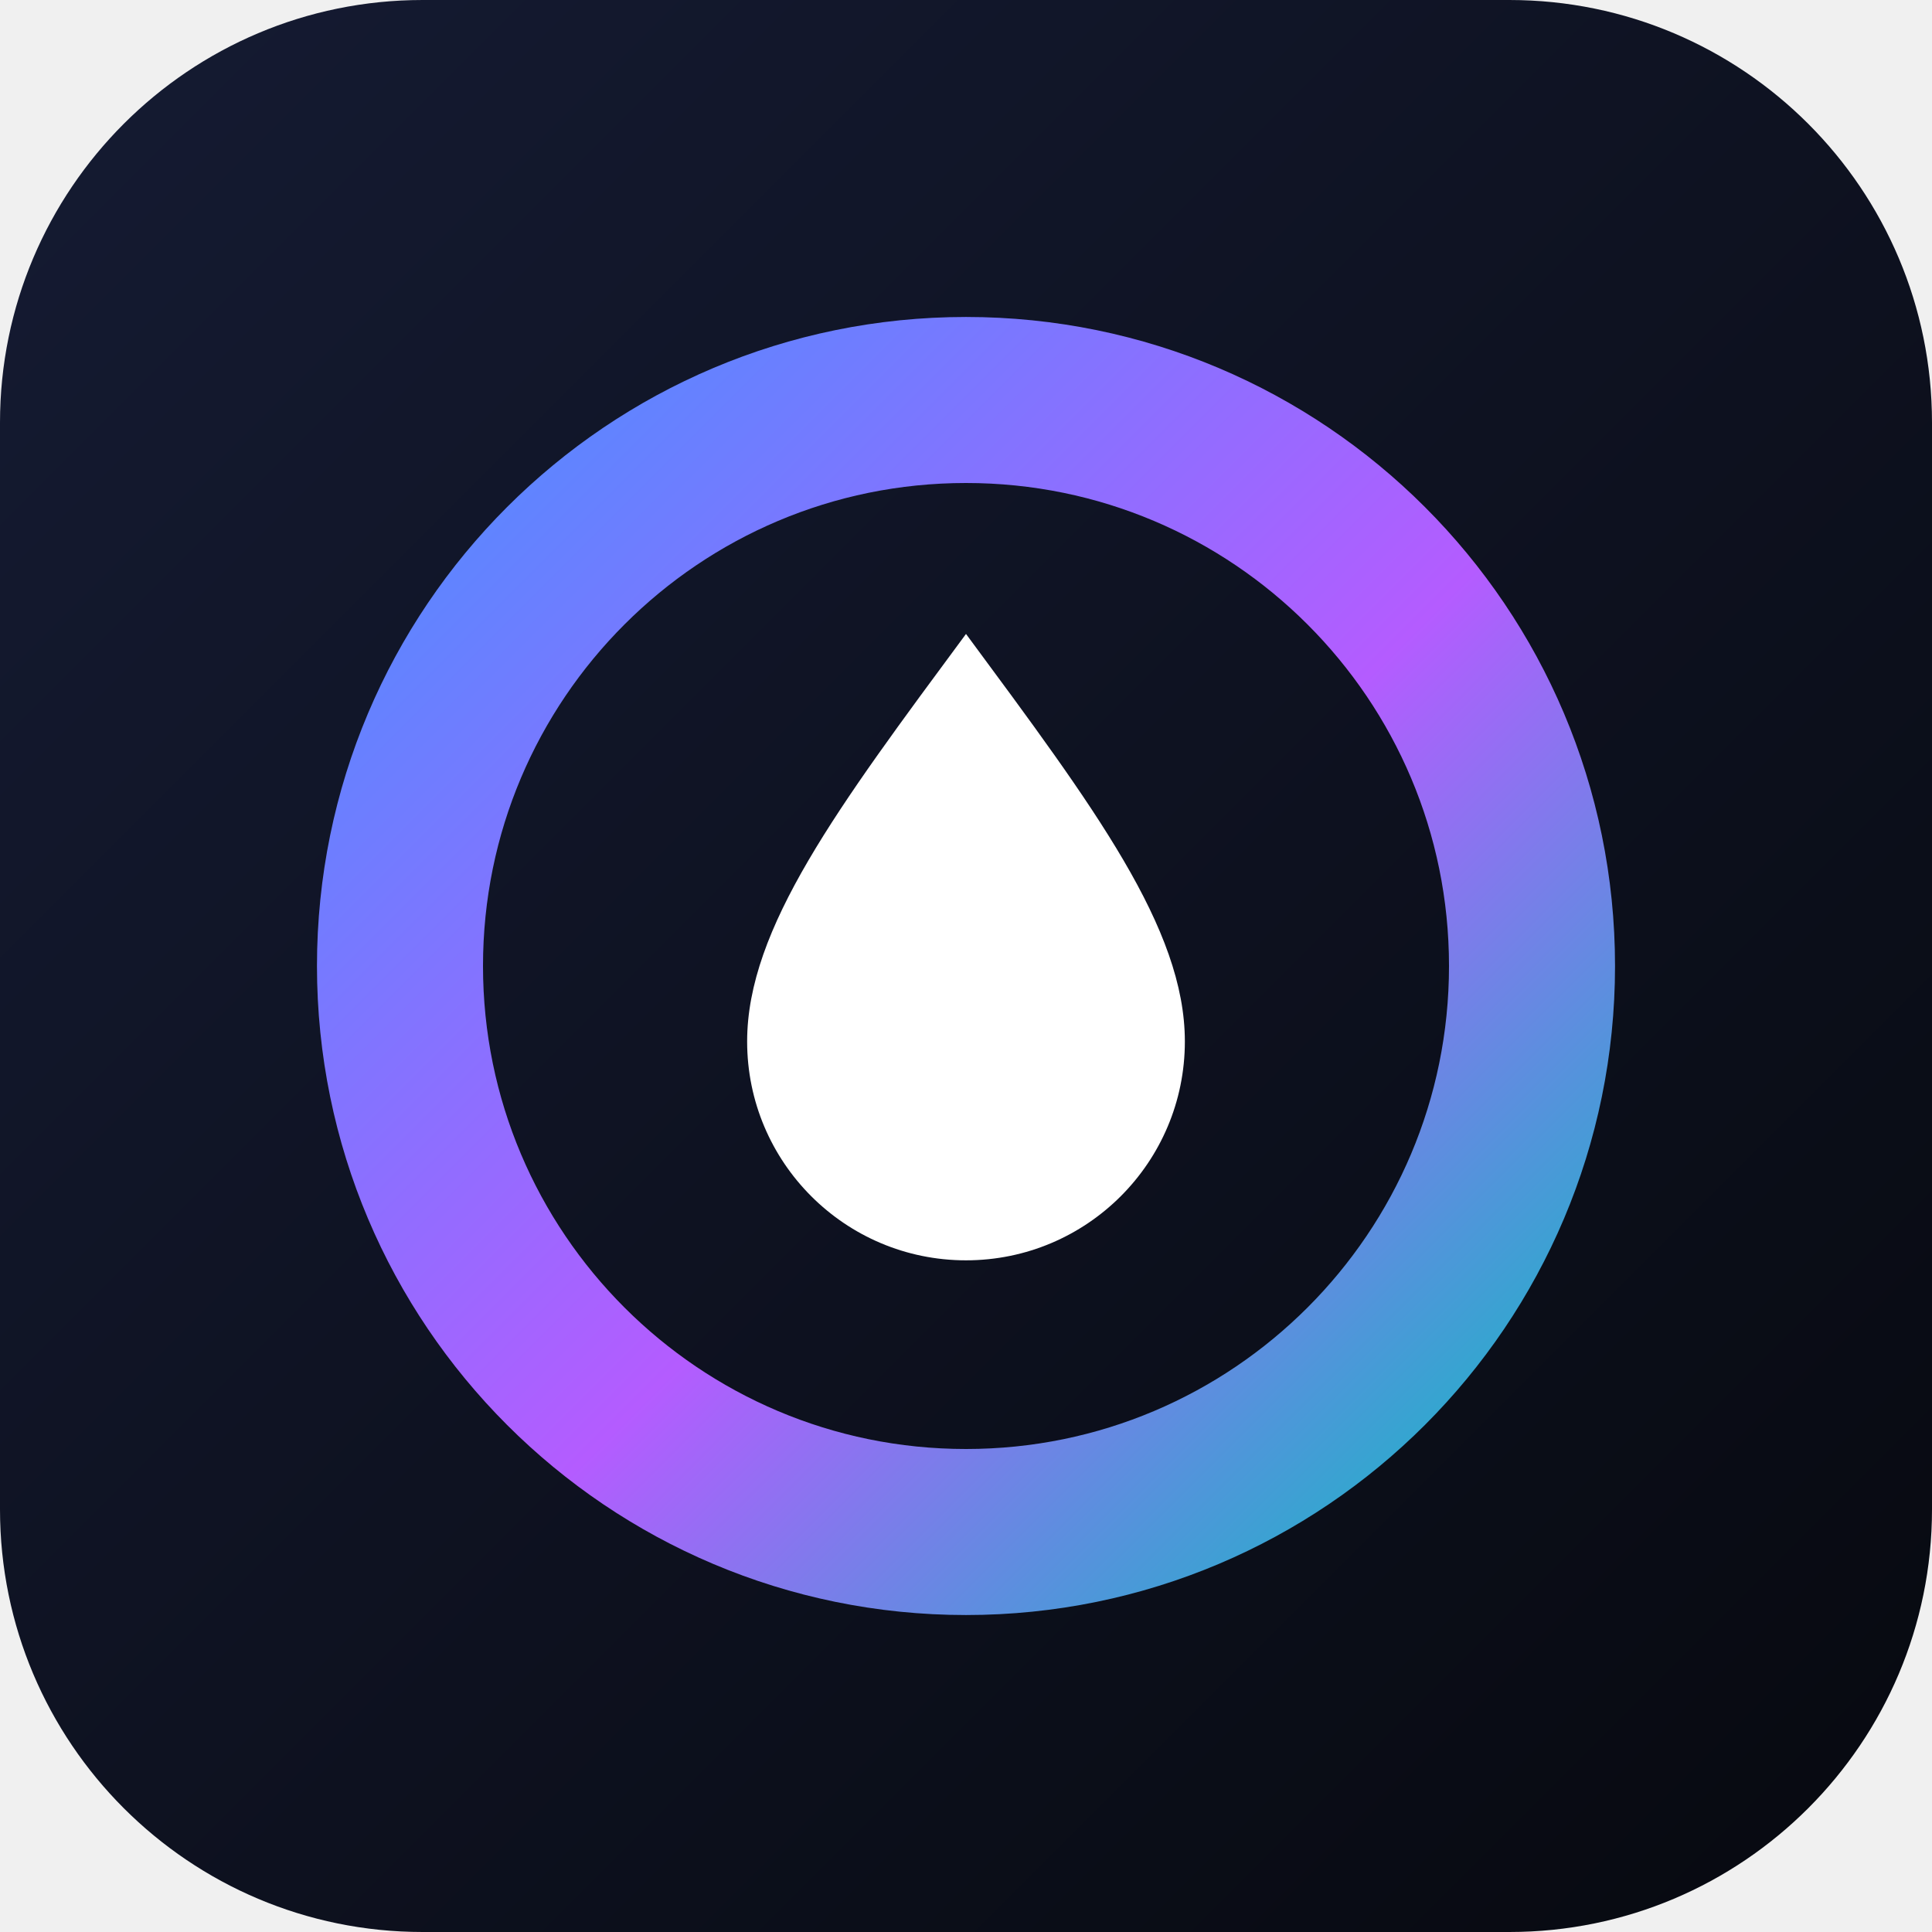
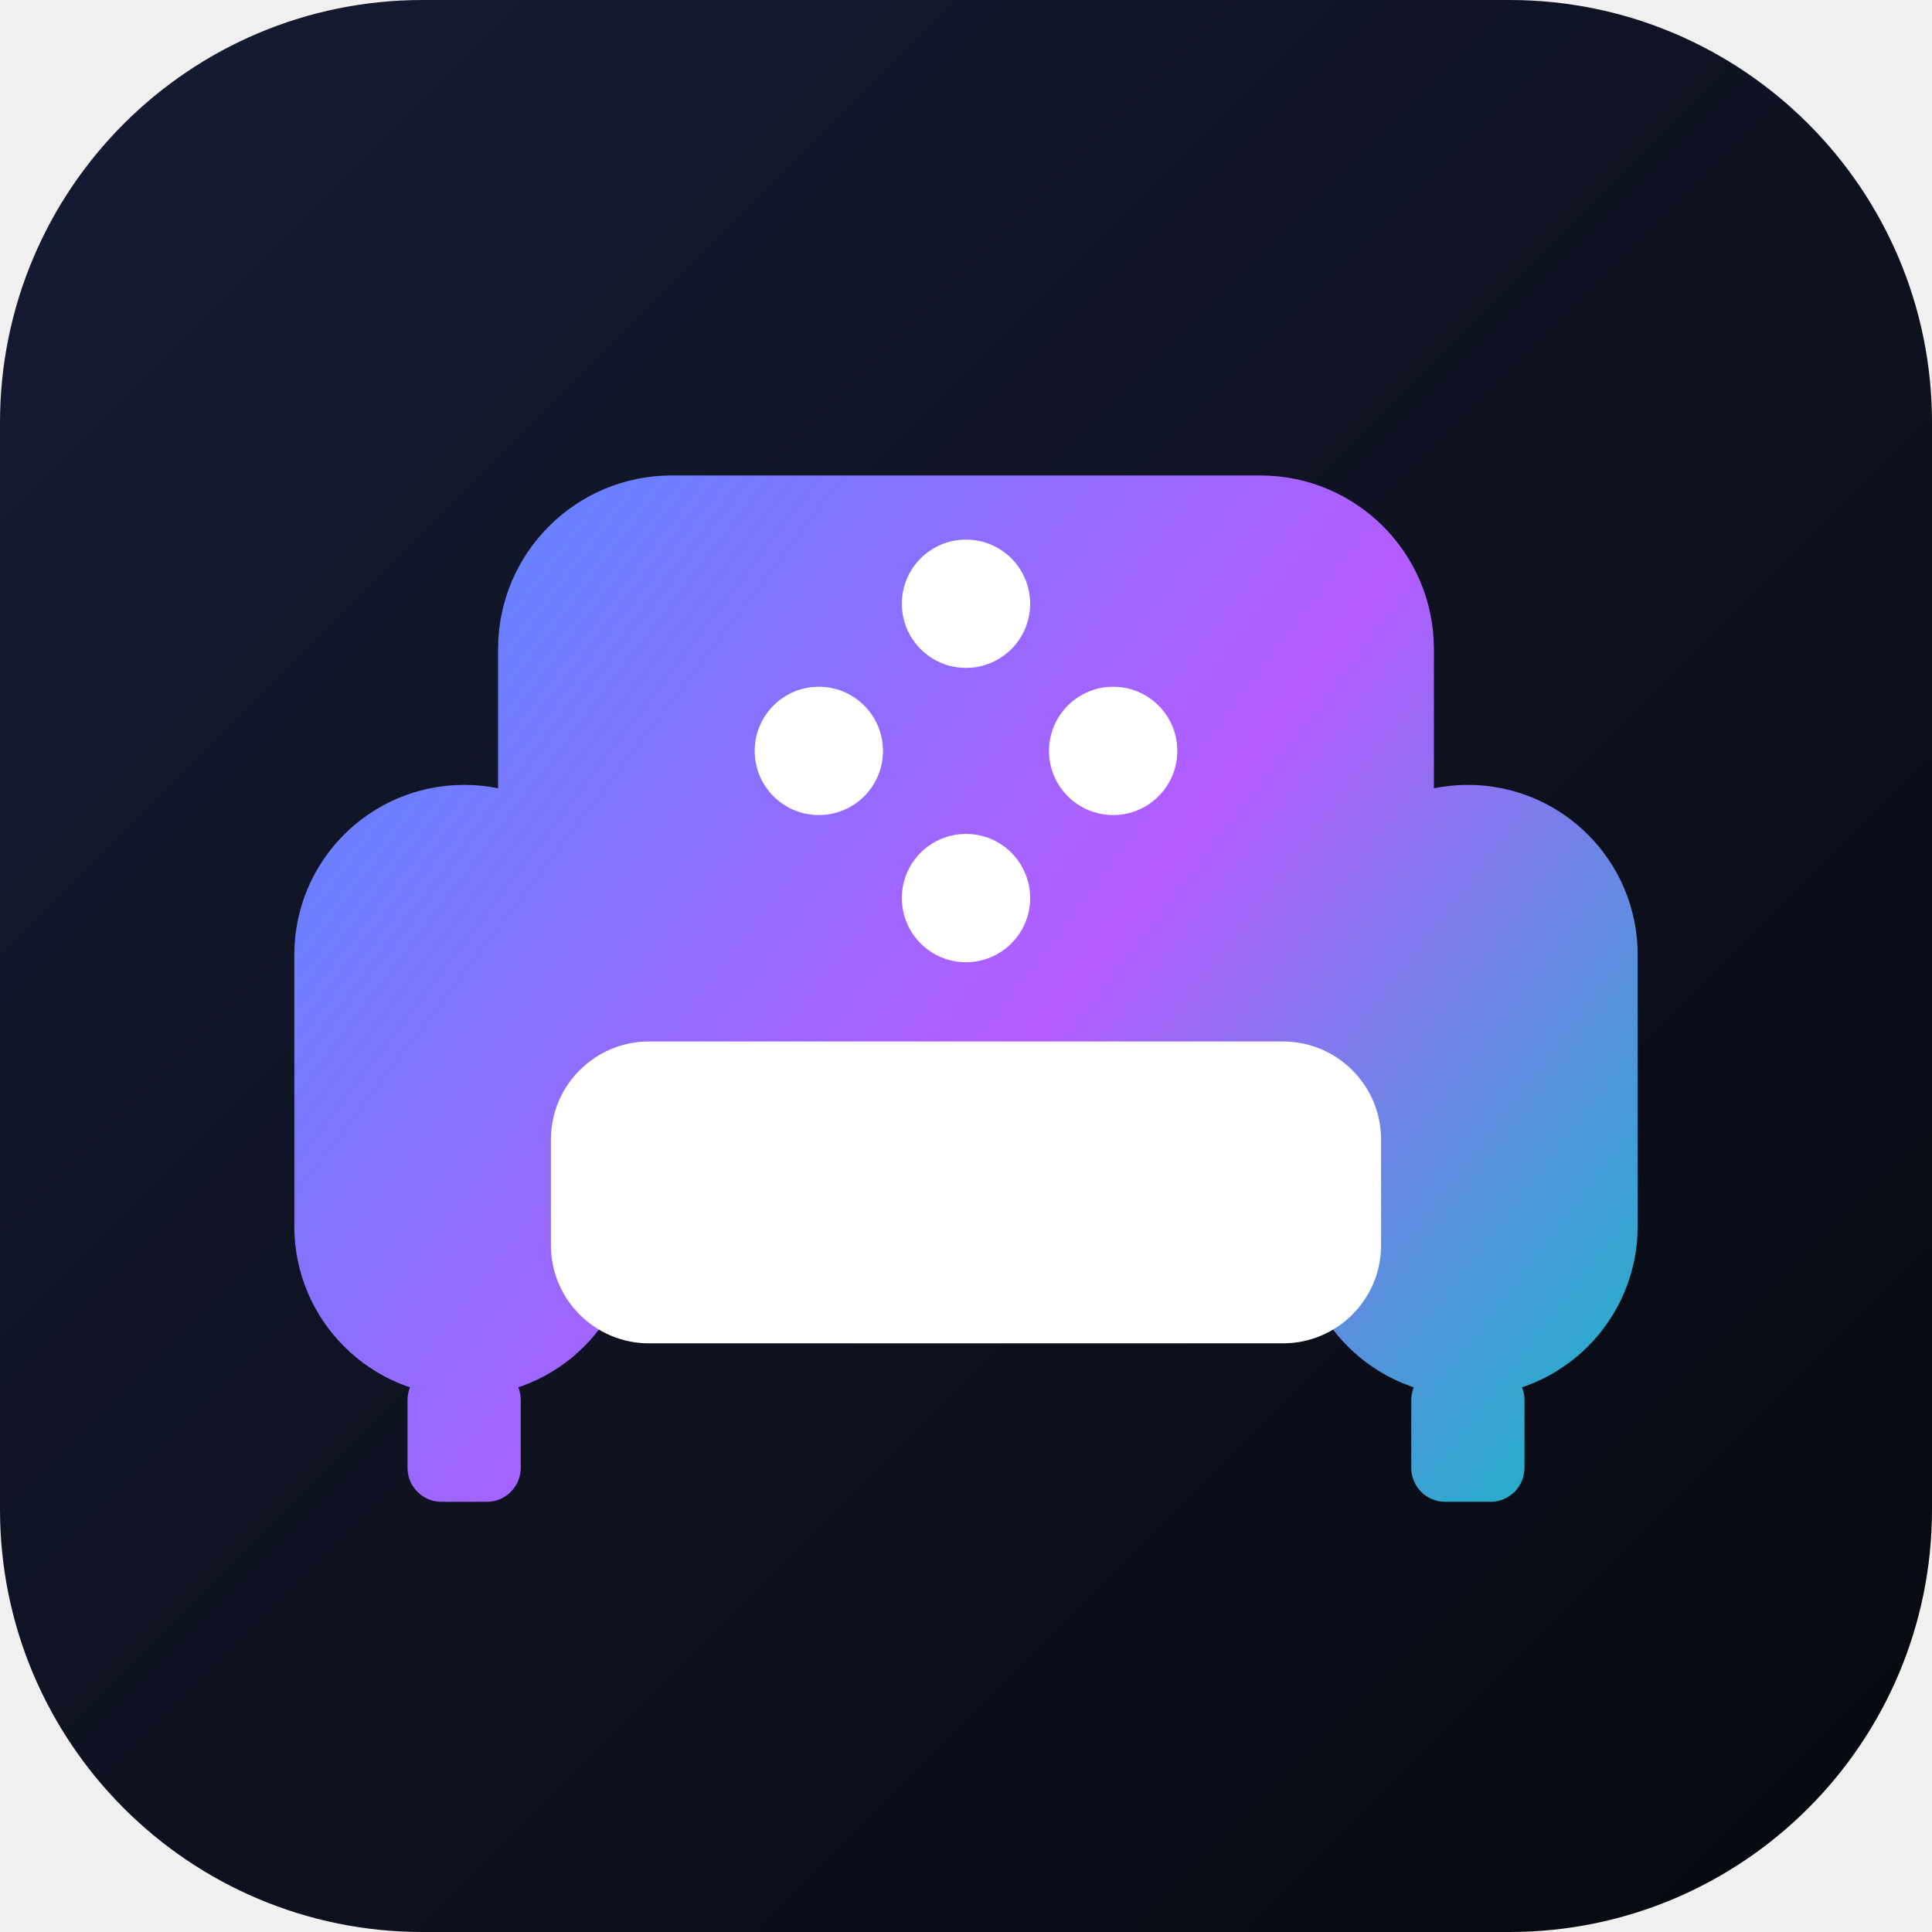
<svg xmlns="http://www.w3.org/2000/svg" viewBox="0 0 512 512">
  <defs>
    <linearGradient id="bg" x1="0" y1="0" x2="1" y2="1">
      <stop offset="0" stop-color="#151b33" />
      <stop offset="1" stop-color="#07090f" />
    </linearGradient>
-     <linearGradient id="ring" x1="0" y1="0" x2="1" y2="1">
+     <linearGradient id="sofa" gradientUnits="userSpaceOnUse" x1="78" y1="126" x2="434" y2="398">
      <stop offset="0" stop-color="#4f8cff" />
      <stop offset="0.55" stop-color="#b45cff" />
      <stop offset="1" stop-color="#14b8c4" />
    </linearGradient>
  </defs>
  <rect width="512" height="512" rx="112" fill="url(#bg)" />
-   <circle cx="256" cy="256" r="150" fill="none" stroke="url(#ring)" stroke-width="44" />
-   <path d="M256 168c34 46 58 78 58 108a58 58 0 0 1-116 0c0-30 24-62 58-108z" fill="#fff" />
+   <path fill="url(#sofa)" d="M178,126h156a46,46 0 0 1 46,46v66a46,46 0 0 1 -46,46h-156a46,46 0 0 1 -46,-46v-66a46,46 0 0 1 46,-46zM123,208h0a45,45 0 0 1 45,45v72a45,45 0 0 1 -45,45h0a45,45 0 0 1 -45,-45v-72a45,45 0 0 1 45,-45zM389,208h0a45,45 0 0 1 45,45v72a45,45 0 0 1 -45,45h0a45,45 0 0 1 -45,-45v-72a45,45 0 0 1 45,-45zM117,362h12a9,9 0 0 1 9,9v18a9,9 0 0 1 -9,9h-12a9,9 0 0 1 -9,-9v-18a9,9 0 0 1 9,-9zM383,362h12a9,9 0 0 1 9,9v18a9,9 0 0 1 -9,9h-12a9,9 0 0 1 -9,-9v-18a9,9 0 0 1 9,-9z" />
+   <path fill="#fff" d="M172,276h168a26,26 0 0 1 26,26v28a26,26 0 0 1 -26,26h-168a26,26 0 0 1 -26,-26v-28a26,26 0 0 1 26,-26zM239,160a17,17 0 1 1 34,0a17,17 0 1 1 -34,0zM239,238a17,17 0 1 1 34,0a17,17 0 1 1 -34,0zM200,199a17,17 0 1 1 34,0a17,17 0 1 1 -34,0zM278,199a17,17 0 1 1 34,0a17,17 0 1 1 -34,0z" />
</svg>
